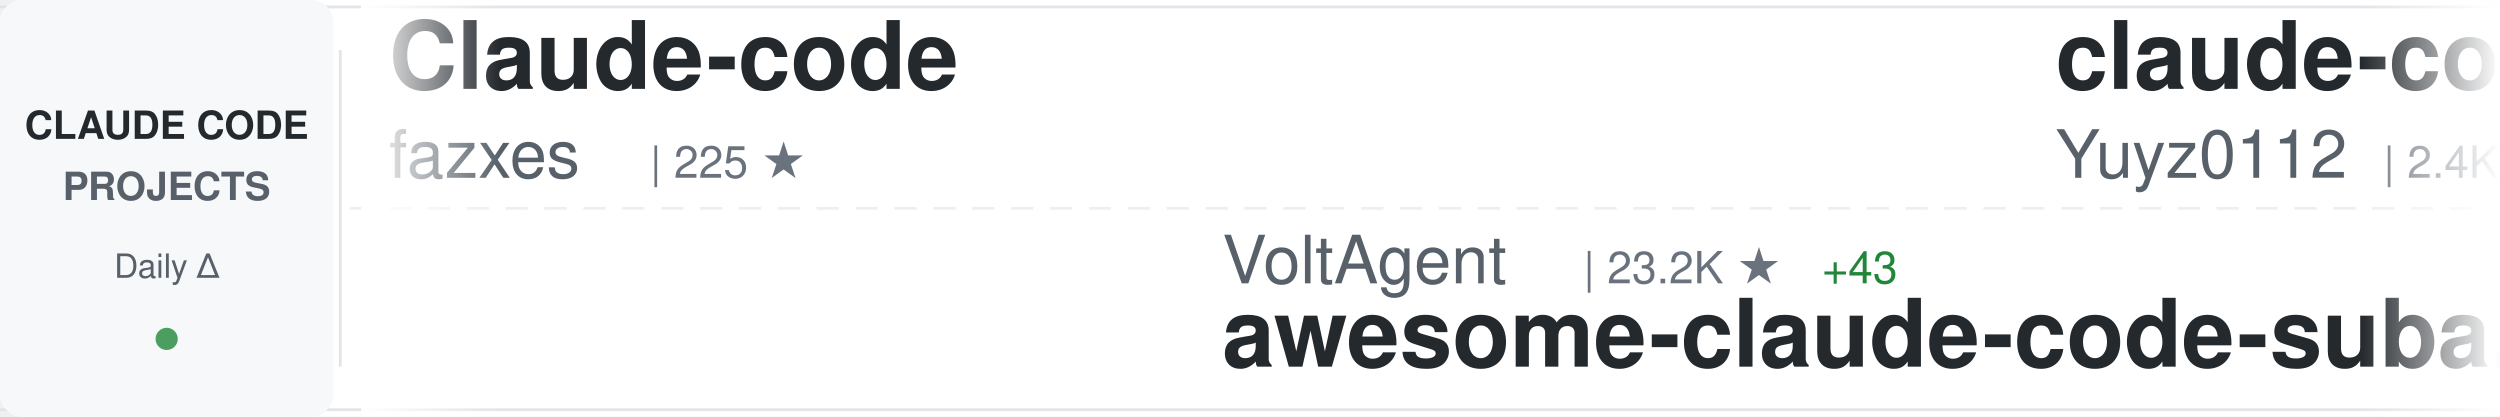
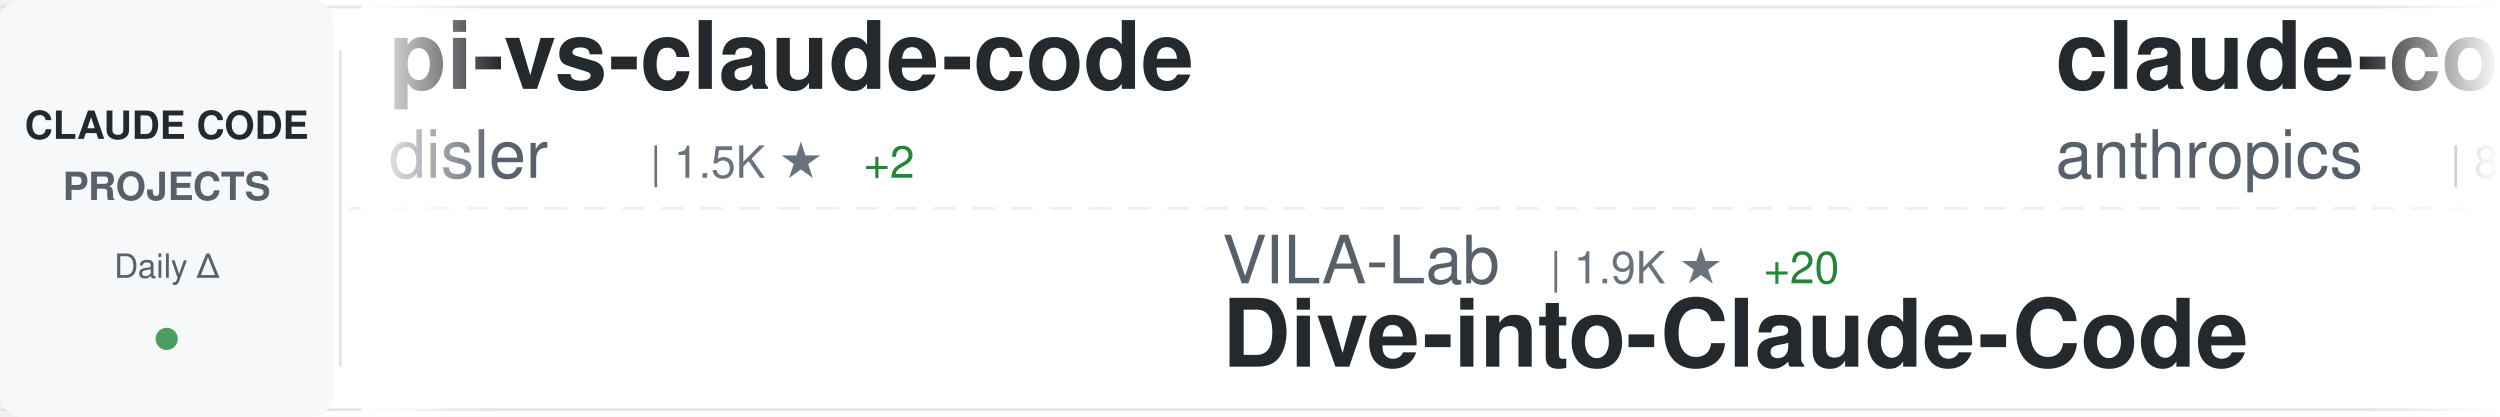
<svg xmlns="http://www.w3.org/2000/svg" width="900" height="150">
  <defs>
    <linearGradient id="awesomeLeftFade" x1="0%" y1="0%" x2="100%" y2="0%">
      <stop offset="0%" style="stop-color:#ffffff;stop-opacity:1" />
      <stop offset="100%" style="stop-color:#ffffff;stop-opacity:0" />
    </linearGradient>
    <linearGradient id="awesomeRightFade" x1="0%" y1="0%" x2="100%" y2="0%">
      <stop offset="0%" style="stop-color:#ffffff;stop-opacity:0" />
      <stop offset="100%" style="stop-color:#ffffff;stop-opacity:1" />
    </linearGradient>
  </defs>
  <rect width="900" height="150" fill="#ffffff" rx="8" />
  <rect x="0" y="2" width="900" height="1" fill="#e1e4e8" />
  <rect x="0" y="147" width="900" height="1" fill="#e1e4e8" />
  <line x1="0" y1="75" x2="900" y2="75" stroke="#e1e4e8" stroke-width="1" stroke-dasharray="8 6" opacity="0.6" />
  <rect x="0" y="0" width="120" height="150" fill="#f6f8fa" rx="8" />
  <text x="60" y="50" font-family="-apple-system, BlinkMacSystemFont, 'Segoe UI', Helvetica, Arial, sans-serif" font-size="14" font-weight="600" fill="#24292e" text-anchor="middle">CLAUDE CODE</text>
  <text x="60" y="72" font-family="-apple-system, BlinkMacSystemFont, 'Segoe UI', Helvetica, Arial, sans-serif" font-size="14" font-weight="600" fill="#586069" text-anchor="middle">PROJECTS</text>
  <text x="60" y="100" font-family="-apple-system, BlinkMacSystemFont, 'Segoe UI', Helvetica, Arial, sans-serif" font-size="12" font-weight="500" fill="#586069" text-anchor="middle">Daily Δ</text>
  <circle cx="60" cy="122" r="4" fill="#22863a" opacity="0.8" />
  <rect x="122" y="18" width="1" height="114" fill="#e1e4e8" />
  <clipPath id="awesomeTickerClip">
    <rect x="130" y="0" width="770" height="150" />
  </clipPath>
  <g clip-path="url(#awesomeTickerClip)">
    <g id="awesomeTickerItems">
      <animateTransform attributeName="transform" attributeType="XML" type="translate" from="0 0" to="-3000 0" dur="54s" repeatCount="indefinite" />
      <g transform="translate(0, 0)">
-         <text x="140" y="32" font-family="-apple-system, BlinkMacSystemFont, 'Segoe UI', Helvetica, Arial, sans-serif" font-size="34" font-weight="600" fill="#24292e">Claude-code</text>
-         <text x="140" y="64" font-family="-apple-system, BlinkMacSystemFont, 'Segoe UI', Helvetica, Arial, sans-serif" font-size="24" font-weight="400" fill="#586069">fazxes</text>
-         <text x="234" y="64" font-family="-apple-system, BlinkMacSystemFont, 'Segoe UI', Helvetica, Arial, sans-serif" font-size="16" font-weight="500" fill="#6a737d">| 225 ★</text>
+         <text x="140" y="32" font-family="-apple-system, BlinkMacSystemFont, 'Segoe UI', Helvetica, Arial, sans-serif" font-size="34" font-weight="600" fill="#24292e">pi-vs-claude-code</text>
+         <text x="140" y="64" font-family="-apple-system, BlinkMacSystemFont, 'Segoe UI', Helvetica, Arial, sans-serif" font-size="24" font-weight="400" fill="#586069">disler</text>
+         <text x="234" y="64" font-family="-apple-system, BlinkMacSystemFont, 'Segoe UI', Helvetica, Arial, sans-serif" font-size="16" font-weight="500" fill="#6a737d">| 1.5K ★</text>
+         <text x="311" y="64" font-family="-apple-system, BlinkMacSystemFont, 'Segoe UI', Helvetica, Arial, sans-serif" font-size="16" font-weight="500" fill="#22863a"> +2</text>
      </g>
      <g transform="translate(300, 0)">
-         <text x="140" y="102" font-family="-apple-system, BlinkMacSystemFont, 'Segoe UI', Helvetica, Arial, sans-serif" font-size="24" font-weight="400" fill="#586069">VoltAgent</text>
-         <text x="270" y="102" font-family="-apple-system, BlinkMacSystemFont, 'Segoe UI', Helvetica, Arial, sans-serif" font-size="16" font-weight="500" fill="#6a737d">| 23.2K ★</text>
-         <text x="356" y="102" font-family="-apple-system, BlinkMacSystemFont, 'Segoe UI', Helvetica, Arial, sans-serif" font-size="16" font-weight="500" fill="#22863a"> +43</text>
-         <text x="140" y="132" font-family="-apple-system, BlinkMacSystemFont, 'Segoe UI', Helvetica, Arial, sans-serif" font-size="34" font-weight="600" fill="#24292e">awesome-claude-code-suba...</text>
+         <text x="140" y="102" font-family="-apple-system, BlinkMacSystemFont, 'Segoe UI', Helvetica, Arial, sans-serif" font-size="24" font-weight="400" fill="#586069">VILA-Lab</text>
+         <text x="258" y="102" font-family="-apple-system, BlinkMacSystemFont, 'Segoe UI', Helvetica, Arial, sans-serif" font-size="16" font-weight="500" fill="#6a737d">| 1.9K ★</text>
+         <text x="335" y="102" font-family="-apple-system, BlinkMacSystemFont, 'Segoe UI', Helvetica, Arial, sans-serif" font-size="16" font-weight="500" fill="#22863a"> +20</text>
+         <text x="140" y="132" font-family="-apple-system, BlinkMacSystemFont, 'Segoe UI', Helvetica, Arial, sans-serif" font-size="34" font-weight="600" fill="#24292e">Dive-into-Claude-Code</text>
      </g>
      <g transform="translate(600, 0)">
-         <text x="140" y="32" font-family="-apple-system, BlinkMacSystemFont, 'Segoe UI', Helvetica, Arial, sans-serif" font-size="34" font-weight="600" fill="#24292e">claude-code-reverse</text>
-         <text x="140" y="64" font-family="-apple-system, BlinkMacSystemFont, 'Segoe UI', Helvetica, Arial, sans-serif" font-size="24" font-weight="400" fill="#586069">Yuyz0112</text>
-         <text x="258" y="64" font-family="-apple-system, BlinkMacSystemFont, 'Segoe UI', Helvetica, Arial, sans-serif" font-size="16" font-weight="500" fill="#6a737d">| 2.4K ★</text>
+         <text x="140" y="32" font-family="-apple-system, BlinkMacSystemFont, 'Segoe UI', Helvetica, Arial, sans-serif" font-size="34" font-weight="600" fill="#24292e">claude-code-action</text>
+         <text x="140" y="64" font-family="-apple-system, BlinkMacSystemFont, 'Segoe UI', Helvetica, Arial, sans-serif" font-size="24" font-weight="400" fill="#586069">anthropics</text>
+         <text x="282" y="64" font-family="-apple-system, BlinkMacSystemFont, 'Segoe UI', Helvetica, Arial, sans-serif" font-size="16" font-weight="500" fill="#6a737d">| 8.3K ★</text>
+         <text x="359" y="64" font-family="-apple-system, BlinkMacSystemFont, 'Segoe UI', Helvetica, Arial, sans-serif" font-size="16" font-weight="500" fill="#22863a"> +6</text>
      </g>
      <g transform="translate(900, 0)">
-         <text x="140" y="102" font-family="-apple-system, BlinkMacSystemFont, 'Segoe UI', Helvetica, Arial, sans-serif" font-size="24" font-weight="400" fill="#586069">affaan-m</text>
-         <text x="258" y="102" font-family="-apple-system, BlinkMacSystemFont, 'Segoe UI', Helvetica, Arial, sans-serif" font-size="16" font-weight="500" fill="#6a737d">| 228.6K ★</text>
-         <text x="353" y="102" font-family="-apple-system, BlinkMacSystemFont, 'Segoe UI', Helvetica, Arial, sans-serif" font-size="16" font-weight="500" fill="#22863a"> +358</text>
-         <text x="140" y="132" font-family="-apple-system, BlinkMacSystemFont, 'Segoe UI', Helvetica, Arial, sans-serif" font-size="34" font-weight="600" fill="#24292e">ECC</text>
+         <text x="140" y="102" font-family="-apple-system, BlinkMacSystemFont, 'Segoe UI', Helvetica, Arial, sans-serif" font-size="24" font-weight="400" fill="#586069">nicedreamzapp</text>
+         <text x="318" y="102" font-family="-apple-system, BlinkMacSystemFont, 'Segoe UI', Helvetica, Arial, sans-serif" font-size="16" font-weight="500" fill="#6a737d">| 2.9K ★</text>
+         <text x="395" y="102" font-family="-apple-system, BlinkMacSystemFont, 'Segoe UI', Helvetica, Arial, sans-serif" font-size="16" font-weight="500" fill="#22863a"> +3</text>
+         <text x="140" y="132" font-family="-apple-system, BlinkMacSystemFont, 'Segoe UI', Helvetica, Arial, sans-serif" font-size="34" font-weight="600" fill="#24292e">claude-code-local</text>
      </g>
      <g transform="translate(1200, 0)">
-         <text x="140" y="32" font-family="-apple-system, BlinkMacSystemFont, 'Segoe UI', Helvetica, Arial, sans-serif" font-size="34" font-weight="600" fill="#24292e">claude-code-system-promp...</text>
-         <text x="140" y="64" font-family="-apple-system, BlinkMacSystemFont, 'Segoe UI', Helvetica, Arial, sans-serif" font-size="24" font-weight="400" fill="#586069">Piebald-AI</text>
-         <text x="282" y="64" font-family="-apple-system, BlinkMacSystemFont, 'Segoe UI', Helvetica, Arial, sans-serif" font-size="16" font-weight="500" fill="#6a737d">| 11.8K ★</text>
-         <text x="368" y="64" font-family="-apple-system, BlinkMacSystemFont, 'Segoe UI', Helvetica, Arial, sans-serif" font-size="16" font-weight="500" fill="#22863a"> +15</text>
+         <text x="140" y="32" font-family="-apple-system, BlinkMacSystemFont, 'Segoe UI', Helvetica, Arial, sans-serif" font-size="34" font-weight="600" fill="#24292e">claude-code-from-scratch</text>
+         <text x="140" y="64" font-family="-apple-system, BlinkMacSystemFont, 'Segoe UI', Helvetica, Arial, sans-serif" font-size="24" font-weight="400" fill="#586069">Windy3f3f3f3f</text>
+         <text x="318" y="64" font-family="-apple-system, BlinkMacSystemFont, 'Segoe UI', Helvetica, Arial, sans-serif" font-size="16" font-weight="500" fill="#6a737d">| 2.2K ★</text>
+         <text x="395" y="64" font-family="-apple-system, BlinkMacSystemFont, 'Segoe UI', Helvetica, Arial, sans-serif" font-size="16" font-weight="500" fill="#22863a"> +9</text>
      </g>
      <g transform="translate(1500, 0)">
-         <text x="140" y="102" font-family="-apple-system, BlinkMacSystemFont, 'Segoe UI', Helvetica, Arial, sans-serif" font-size="24" font-weight="400" fill="#586069">https-deeplearning-ai</text>
-         <text x="414" y="102" font-family="-apple-system, BlinkMacSystemFont, 'Segoe UI', Helvetica, Arial, sans-serif" font-size="16" font-weight="500" fill="#6a737d">| 533 ★</text>
-         <text x="140" y="132" font-family="-apple-system, BlinkMacSystemFont, 'Segoe UI', Helvetica, Arial, sans-serif" font-size="34" font-weight="600" fill="#24292e">sc-claude-code-files</text>
+         <text x="140" y="102" font-family="-apple-system, BlinkMacSystemFont, 'Segoe UI', Helvetica, Arial, sans-serif" font-size="24" font-weight="400" fill="#586069">jqueryscript</text>
+         <text x="306" y="102" font-family="-apple-system, BlinkMacSystemFont, 'Segoe UI', Helvetica, Arial, sans-serif" font-size="16" font-weight="500" fill="#6a737d">| 463 ★</text>
+         <text x="374" y="102" font-family="-apple-system, BlinkMacSystemFont, 'Segoe UI', Helvetica, Arial, sans-serif" font-size="16" font-weight="500" fill="#22863a"> +2</text>
+         <text x="140" y="132" font-family="-apple-system, BlinkMacSystemFont, 'Segoe UI', Helvetica, Arial, sans-serif" font-size="34" font-weight="600" fill="#24292e">awesome-claude-code</text>
      </g>
      <g transform="translate(1800, 0)">
-         <text x="140" y="32" font-family="-apple-system, BlinkMacSystemFont, 'Segoe UI', Helvetica, Arial, sans-serif" font-size="34" font-weight="600" fill="#24292e">Claude-Code</text>
-         <text x="140" y="64" font-family="-apple-system, BlinkMacSystemFont, 'Segoe UI', Helvetica, Arial, sans-serif" font-size="24" font-weight="400" fill="#586069">pengchengneo</text>
-         <text x="306" y="64" font-family="-apple-system, BlinkMacSystemFont, 'Segoe UI', Helvetica, Arial, sans-serif" font-size="16" font-weight="500" fill="#6a737d">| 1.6K ★</text>
-         <text x="383" y="64" font-family="-apple-system, BlinkMacSystemFont, 'Segoe UI', Helvetica, Arial, sans-serif" font-size="16" font-weight="500" fill="#22863a"> +4</text>
+         <text x="140" y="32" font-family="-apple-system, BlinkMacSystemFont, 'Segoe UI', Helvetica, Arial, sans-serif" font-size="34" font-weight="600" fill="#24292e">claude-code-best-practic...</text>
+         <text x="140" y="64" font-family="-apple-system, BlinkMacSystemFont, 'Segoe UI', Helvetica, Arial, sans-serif" font-size="24" font-weight="400" fill="#586069">shanraisshan</text>
+         <text x="306" y="64" font-family="-apple-system, BlinkMacSystemFont, 'Segoe UI', Helvetica, Arial, sans-serif" font-size="16" font-weight="500" fill="#6a737d">| 62.4K ★</text>
+         <text x="392" y="64" font-family="-apple-system, BlinkMacSystemFont, 'Segoe UI', Helvetica, Arial, sans-serif" font-size="16" font-weight="500" fill="#22863a"> +41</text>
      </g>
      <g transform="translate(2100, 0)">
-         <text x="140" y="102" font-family="-apple-system, BlinkMacSystemFont, 'Segoe UI', Helvetica, Arial, sans-serif" font-size="24" font-weight="400" fill="#586069">anthropics</text>
-         <text x="282" y="102" font-family="-apple-system, BlinkMacSystemFont, 'Segoe UI', Helvetica, Arial, sans-serif" font-size="16" font-weight="500" fill="#6a737d">| 5.5K ★</text>
-         <text x="359" y="102" font-family="-apple-system, BlinkMacSystemFont, 'Segoe UI', Helvetica, Arial, sans-serif" font-size="16" font-weight="500" fill="#22863a"> +5</text>
-         <text x="140" y="132" font-family="-apple-system, BlinkMacSystemFont, 'Segoe UI', Helvetica, Arial, sans-serif" font-size="34" font-weight="600" fill="#24292e">claude-code-security-rev...</text>
+         <text x="140" y="102" font-family="-apple-system, BlinkMacSystemFont, 'Segoe UI', Helvetica, Arial, sans-serif" font-size="24" font-weight="400" fill="#586069">digitalsamba</text>
+         <text x="306" y="102" font-family="-apple-system, BlinkMacSystemFont, 'Segoe UI', Helvetica, Arial, sans-serif" font-size="16" font-weight="500" fill="#6a737d">| 1.7K ★</text>
+         <text x="383" y="102" font-family="-apple-system, BlinkMacSystemFont, 'Segoe UI', Helvetica, Arial, sans-serif" font-size="16" font-weight="500" fill="#22863a"> +6</text>
+         <text x="140" y="132" font-family="-apple-system, BlinkMacSystemFont, 'Segoe UI', Helvetica, Arial, sans-serif" font-size="34" font-weight="600" fill="#24292e">claude-code-video-toolki...</text>
      </g>
      <g transform="translate(2400, 0)">
-         <text x="140" y="32" font-family="-apple-system, BlinkMacSystemFont, 'Segoe UI', Helvetica, Arial, sans-serif" font-size="34" font-weight="600" fill="#24292e">ClaudeCodeAgents</text>
-         <text x="140" y="64" font-family="-apple-system, BlinkMacSystemFont, 'Segoe UI', Helvetica, Arial, sans-serif" font-size="24" font-weight="400" fill="#586069">darcyegb</text>
-         <text x="258" y="64" font-family="-apple-system, BlinkMacSystemFont, 'Segoe UI', Helvetica, Arial, sans-serif" font-size="16" font-weight="500" fill="#6a737d">| 745 ★</text>
-         <text x="326" y="64" font-family="-apple-system, BlinkMacSystemFont, 'Segoe UI', Helvetica, Arial, sans-serif" font-size="16" font-weight="500" fill="#22863a"> +1</text>
+         <text x="140" y="32" font-family="-apple-system, BlinkMacSystemFont, 'Segoe UI', Helvetica, Arial, sans-serif" font-size="34" font-weight="600" fill="#24292e">claude-code-pm-course</text>
+         <text x="140" y="64" font-family="-apple-system, BlinkMacSystemFont, 'Segoe UI', Helvetica, Arial, sans-serif" font-size="24" font-weight="400" fill="#586069">carlvellotti</text>
+         <text x="306" y="64" font-family="-apple-system, BlinkMacSystemFont, 'Segoe UI', Helvetica, Arial, sans-serif" font-size="16" font-weight="500" fill="#6a737d">| 2.1K ★</text>
      </g>
      <g transform="translate(2700, 0)">
-         <text x="140" y="102" font-family="-apple-system, BlinkMacSystemFont, 'Segoe UI', Helvetica, Arial, sans-serif" font-size="24" font-weight="400" fill="#586069">anthropics</text>
-         <text x="282" y="102" font-family="-apple-system, BlinkMacSystemFont, 'Segoe UI', Helvetica, Arial, sans-serif" font-size="16" font-weight="500" fill="#6a737d">| 901 ★</text>
-         <text x="140" y="132" font-family="-apple-system, BlinkMacSystemFont, 'Segoe UI', Helvetica, Arial, sans-serif" font-size="34" font-weight="600" fill="#24292e">claude-code-base-action</text>
+         <text x="140" y="102" font-family="-apple-system, BlinkMacSystemFont, 'Segoe UI', Helvetica, Arial, sans-serif" font-size="24" font-weight="400" fill="#586069">ChrisWiles</text>
+         <text x="282" y="102" font-family="-apple-system, BlinkMacSystemFont, 'Segoe UI', Helvetica, Arial, sans-serif" font-size="16" font-weight="500" fill="#6a737d">| 6.0K ★</text>
+         <text x="359" y="102" font-family="-apple-system, BlinkMacSystemFont, 'Segoe UI', Helvetica, Arial, sans-serif" font-size="16" font-weight="500" fill="#22863a"> +1</text>
+         <text x="140" y="132" font-family="-apple-system, BlinkMacSystemFont, 'Segoe UI', Helvetica, Arial, sans-serif" font-size="34" font-weight="600" fill="#24292e">claude-code-showcase</text>
      </g>
      <g transform="translate(3000, 0)">
-         <text x="140" y="32" font-family="-apple-system, BlinkMacSystemFont, 'Segoe UI', Helvetica, Arial, sans-serif" font-size="34" font-weight="600" fill="#24292e">Claude-code</text>
-         <text x="140" y="64" font-family="-apple-system, BlinkMacSystemFont, 'Segoe UI', Helvetica, Arial, sans-serif" font-size="24" font-weight="400" fill="#586069">fazxes</text>
-         <text x="234" y="64" font-family="-apple-system, BlinkMacSystemFont, 'Segoe UI', Helvetica, Arial, sans-serif" font-size="16" font-weight="500" fill="#6a737d">| 225 ★</text>
+         <text x="140" y="32" font-family="-apple-system, BlinkMacSystemFont, 'Segoe UI', Helvetica, Arial, sans-serif" font-size="34" font-weight="600" fill="#24292e">pi-vs-claude-code</text>
+         <text x="140" y="64" font-family="-apple-system, BlinkMacSystemFont, 'Segoe UI', Helvetica, Arial, sans-serif" font-size="24" font-weight="400" fill="#586069">disler</text>
+         <text x="234" y="64" font-family="-apple-system, BlinkMacSystemFont, 'Segoe UI', Helvetica, Arial, sans-serif" font-size="16" font-weight="500" fill="#6a737d">| 1.5K ★</text>
+         <text x="311" y="64" font-family="-apple-system, BlinkMacSystemFont, 'Segoe UI', Helvetica, Arial, sans-serif" font-size="16" font-weight="500" fill="#22863a"> +2</text>
      </g>
      <g transform="translate(3300, 0)">
-         <text x="140" y="102" font-family="-apple-system, BlinkMacSystemFont, 'Segoe UI', Helvetica, Arial, sans-serif" font-size="24" font-weight="400" fill="#586069">VoltAgent</text>
-         <text x="270" y="102" font-family="-apple-system, BlinkMacSystemFont, 'Segoe UI', Helvetica, Arial, sans-serif" font-size="16" font-weight="500" fill="#6a737d">| 23.2K ★</text>
-         <text x="356" y="102" font-family="-apple-system, BlinkMacSystemFont, 'Segoe UI', Helvetica, Arial, sans-serif" font-size="16" font-weight="500" fill="#22863a"> +43</text>
-         <text x="140" y="132" font-family="-apple-system, BlinkMacSystemFont, 'Segoe UI', Helvetica, Arial, sans-serif" font-size="34" font-weight="600" fill="#24292e">awesome-claude-code-suba...</text>
+         <text x="140" y="102" font-family="-apple-system, BlinkMacSystemFont, 'Segoe UI', Helvetica, Arial, sans-serif" font-size="24" font-weight="400" fill="#586069">VILA-Lab</text>
+         <text x="258" y="102" font-family="-apple-system, BlinkMacSystemFont, 'Segoe UI', Helvetica, Arial, sans-serif" font-size="16" font-weight="500" fill="#6a737d">| 1.9K ★</text>
+         <text x="335" y="102" font-family="-apple-system, BlinkMacSystemFont, 'Segoe UI', Helvetica, Arial, sans-serif" font-size="16" font-weight="500" fill="#22863a"> +20</text>
+         <text x="140" y="132" font-family="-apple-system, BlinkMacSystemFont, 'Segoe UI', Helvetica, Arial, sans-serif" font-size="34" font-weight="600" fill="#24292e">Dive-into-Claude-Code</text>
      </g>
      <g transform="translate(3600, 0)">
-         <text x="140" y="32" font-family="-apple-system, BlinkMacSystemFont, 'Segoe UI', Helvetica, Arial, sans-serif" font-size="34" font-weight="600" fill="#24292e">claude-code-reverse</text>
-         <text x="140" y="64" font-family="-apple-system, BlinkMacSystemFont, 'Segoe UI', Helvetica, Arial, sans-serif" font-size="24" font-weight="400" fill="#586069">Yuyz0112</text>
-         <text x="258" y="64" font-family="-apple-system, BlinkMacSystemFont, 'Segoe UI', Helvetica, Arial, sans-serif" font-size="16" font-weight="500" fill="#6a737d">| 2.4K ★</text>
+         <text x="140" y="32" font-family="-apple-system, BlinkMacSystemFont, 'Segoe UI', Helvetica, Arial, sans-serif" font-size="34" font-weight="600" fill="#24292e">claude-code-action</text>
+         <text x="140" y="64" font-family="-apple-system, BlinkMacSystemFont, 'Segoe UI', Helvetica, Arial, sans-serif" font-size="24" font-weight="400" fill="#586069">anthropics</text>
+         <text x="282" y="64" font-family="-apple-system, BlinkMacSystemFont, 'Segoe UI', Helvetica, Arial, sans-serif" font-size="16" font-weight="500" fill="#6a737d">| 8.3K ★</text>
+         <text x="359" y="64" font-family="-apple-system, BlinkMacSystemFont, 'Segoe UI', Helvetica, Arial, sans-serif" font-size="16" font-weight="500" fill="#22863a"> +6</text>
      </g>
      <g transform="translate(3900, 0)">
-         <text x="140" y="102" font-family="-apple-system, BlinkMacSystemFont, 'Segoe UI', Helvetica, Arial, sans-serif" font-size="24" font-weight="400" fill="#586069">affaan-m</text>
-         <text x="258" y="102" font-family="-apple-system, BlinkMacSystemFont, 'Segoe UI', Helvetica, Arial, sans-serif" font-size="16" font-weight="500" fill="#6a737d">| 228.6K ★</text>
-         <text x="353" y="102" font-family="-apple-system, BlinkMacSystemFont, 'Segoe UI', Helvetica, Arial, sans-serif" font-size="16" font-weight="500" fill="#22863a"> +358</text>
-         <text x="140" y="132" font-family="-apple-system, BlinkMacSystemFont, 'Segoe UI', Helvetica, Arial, sans-serif" font-size="34" font-weight="600" fill="#24292e">ECC</text>
+         <text x="140" y="102" font-family="-apple-system, BlinkMacSystemFont, 'Segoe UI', Helvetica, Arial, sans-serif" font-size="24" font-weight="400" fill="#586069">nicedreamzapp</text>
+         <text x="318" y="102" font-family="-apple-system, BlinkMacSystemFont, 'Segoe UI', Helvetica, Arial, sans-serif" font-size="16" font-weight="500" fill="#6a737d">| 2.9K ★</text>
+         <text x="395" y="102" font-family="-apple-system, BlinkMacSystemFont, 'Segoe UI', Helvetica, Arial, sans-serif" font-size="16" font-weight="500" fill="#22863a"> +3</text>
+         <text x="140" y="132" font-family="-apple-system, BlinkMacSystemFont, 'Segoe UI', Helvetica, Arial, sans-serif" font-size="34" font-weight="600" fill="#24292e">claude-code-local</text>
      </g>
    </g>
  </g>
  <rect x="130" y="0" width="50" height="150" fill="url(#awesomeLeftFade)" />
  <rect x="850" y="0" width="50" height="150" fill="url(#awesomeRightFade)" />
</svg>
